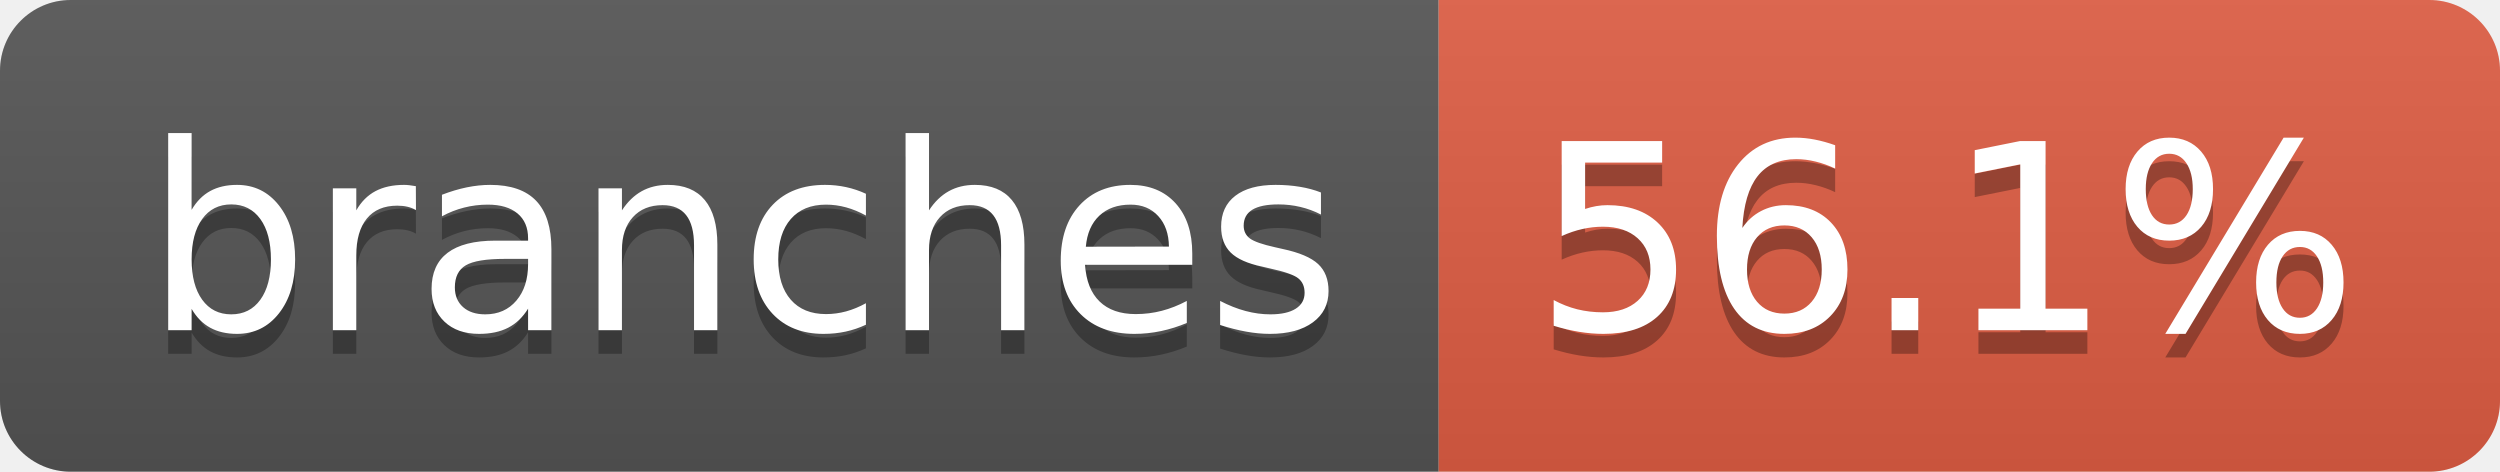
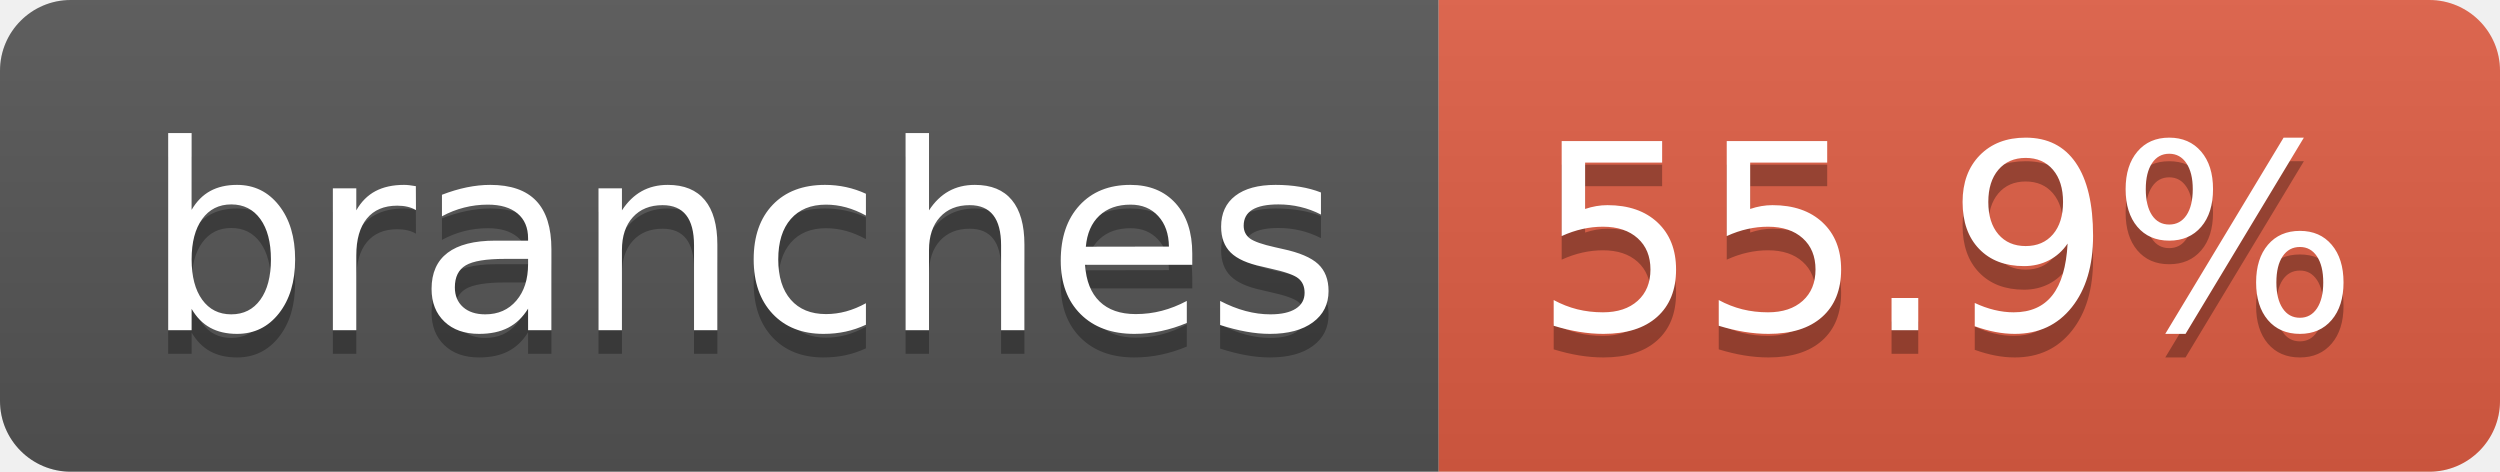
- <svg xmlns="http://www.w3.org/2000/svg" width="106" height="20" role="img" aria-label="branches: 56.1%">
+ <svg xmlns="http://www.w3.org/2000/svg" width="106" height="20" role="img" aria-label="branches: 55.9%">
  <linearGradient id="s" x2="0" y2="100%">
    <stop offset="0" stop-color="#bbb" stop-opacity=".1" />
    <stop offset="1" stop-opacity=".1" />
  </linearGradient>
  <clipPath id="r">
    <rect width="106" height="20" rx="3" fill="#fff" />
  </clipPath>
  <g clip-path="url(#r)">
    <rect width="61" height="20" fill="#555" />
    <rect x="61" width="45" height="20" fill="#e05d44" />
    <rect width="106" height="20" fill="url(#s)" />
  </g>
  <g fill="#fff" text-anchor="middle" font-family="Verdana,Geneva,DejaVu Sans,sans-serif" text-rendering="geometricPrecision" font-size="110">
    <text aria-hidden="true" x="315" y="150" fill="#010101" fill-opacity=".3" transform="scale(.1)" textLength="507">branches</text>
    <text x="315" y="140" transform="scale(.1)" fill="#fff" textLength="507">branches</text>
-     <text aria-hidden="true" x="825" y="150" fill="#010101" fill-opacity=".3" transform="scale(.1)" textLength="350">56.1%</text>
-     <text x="825" y="140" transform="scale(.1)" fill="#fff" textLength="350">56.1%</text>
+     <text aria-hidden="true" x="825" y="150" fill="#010101" fill-opacity=".3" transform="scale(.1)" textLength="350">55.9%</text>
+     <text x="825" y="140" transform="scale(.1)" fill="#fff" textLength="350">55.9%</text>
  </g>
</svg>
